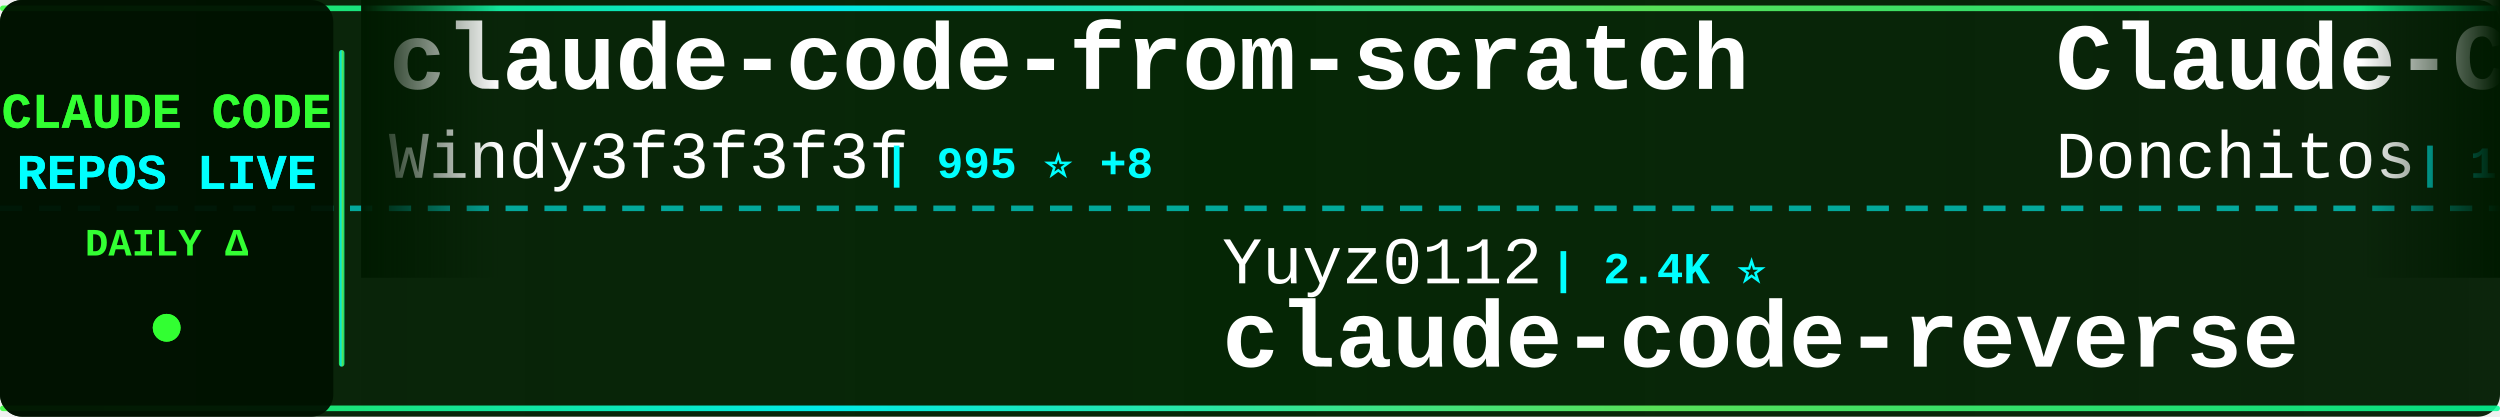
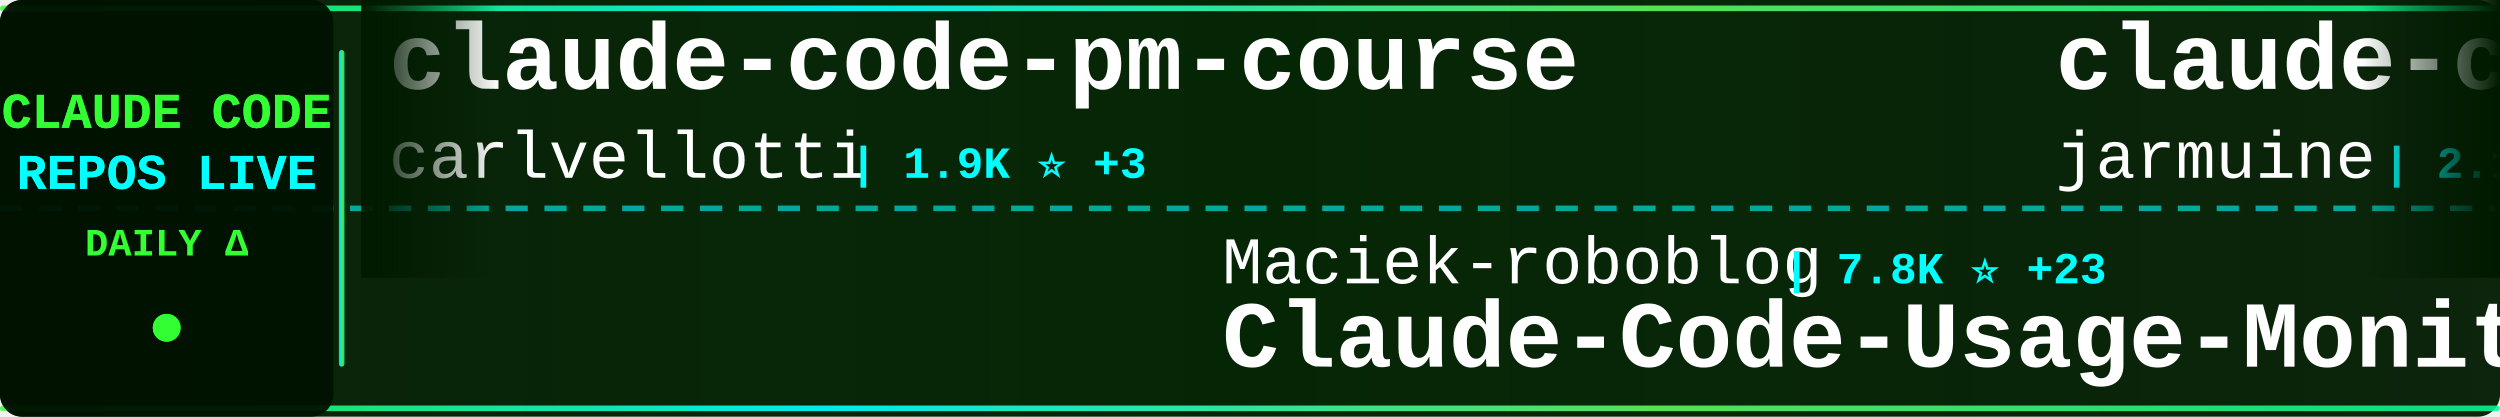
<svg xmlns="http://www.w3.org/2000/svg" width="900" height="150">
  <defs>
    <linearGradient id="tickerBg" x1="0%" y1="0%" x2="100%" y2="0%">
      <stop offset="0%" style="stop-color:#001a00;stop-opacity:0.95" />
      <stop offset="50%" style="stop-color:#002200;stop-opacity:0.98" />
      <stop offset="100%" style="stop-color:#001a00;stop-opacity:0.95" />
    </linearGradient>
    <linearGradient id="borderGrad" x1="0%" y1="0%" x2="100%" y2="0%">
      <stop offset="0%" style="stop-color:#33ff33;stop-opacity:0.85">
        <animate attributeName="stop-opacity" values="0.85;1;0.85" dur="2s" repeatCount="indefinite" />
      </stop>
      <stop offset="33%" style="stop-color:#00ffff;stop-opacity:0.9">
        <animate attributeName="stop-opacity" values="0.9;1;0.9" dur="2.2s" repeatCount="indefinite" />
      </stop>
      <stop offset="66%" style="stop-color:#66ff66;stop-opacity:0.85">
        <animate attributeName="stop-opacity" values="0.85;1;0.85" dur="1.8s" repeatCount="indefinite" />
      </stop>
      <stop offset="100%" style="stop-color:#00ff99;stop-opacity:0.85">
        <animate attributeName="stop-opacity" values="0.85;1;0.85" dur="2s" repeatCount="indefinite" />
      </stop>
    </linearGradient>
    <filter id="textGlow">
      <feGaussianBlur stdDeviation="0.1" result="coloredBlur" />
      <feMerge>
        <feMergeNode in="coloredBlur" />
        <feMergeNode in="SourceGraphic" />
      </feMerge>
    </filter>
    <filter id="metricGlow">
      <feGaussianBlur stdDeviation="0.2" result="coloredBlur" />
      <feMerge>
        <feMergeNode in="coloredBlur" />
        <feMergeNode in="SourceGraphic" />
      </feMerge>
    </filter>
    <linearGradient id="leftFade" x1="0%" y1="0%" x2="100%" y2="0%">
      <stop offset="0%" style="stop-color:#001a00;stop-opacity:1" />
      <stop offset="100%" style="stop-color:#001a00;stop-opacity:0" />
    </linearGradient>
    <linearGradient id="rightFade" x1="0%" y1="0%" x2="100%" y2="0%">
      <stop offset="0%" style="stop-color:#001a00;stop-opacity:0" />
      <stop offset="100%" style="stop-color:#001a00;stop-opacity:1" />
    </linearGradient>
  </defs>
  <rect width="900" height="150" fill="url(#tickerBg)" rx="8" />
  <rect x="0" y="2" width="900" height="2" fill="url(#borderGrad)" rx="1" />
  <rect x="0" y="146" width="900" height="2" fill="url(#borderGrad)" rx="1" />
  <line x1="0" y1="75" x2="900" y2="75" stroke="#00ffff" stroke-width="2" stroke-dasharray="8 6" opacity="0.6" />
  <rect x="0" y="0" width="120" height="150" fill="#001100" opacity="0.95" rx="8" />
  <text x="60" y="46" font-family="'Courier New', monospace" font-size="18" font-weight="bold" fill="#33ff33" text-anchor="middle" filter="url(#textGlow)">
    CLAUDE CODE
  </text>
  <text x="60" y="68" font-family="'Courier New', monospace" font-size="18" font-weight="bold" fill="#00ffff" text-anchor="middle" filter="url(#textGlow)">
    REPOS LIVE
  </text>
  <text x="60" y="92" font-family="'Courier New', monospace" font-size="14" font-weight="bold" fill="#33ff33" text-anchor="middle">
    DAILY Δ
  </text>
  <circle cx="60" cy="118" r="5" fill="#33ff33" filter="url(#metricGlow)">
    <animate attributeName="r" values="4;6;4" dur="1.5s" repeatCount="indefinite" />
    <animate attributeName="opacity" values="0.6;1;0.6" dur="1.5s" repeatCount="indefinite" />
  </circle>
  <rect x="122" y="18" width="2" height="114" fill="url(#borderGrad)" rx="1" />
  <clipPath id="tickerClip">
    <rect x="130" y="0" width="770" height="150" />
  </clipPath>
  <g clip-path="url(#tickerClip)">
    <g id="tickerItems">
      <animateTransform attributeName="transform" attributeType="XML" type="translate" from="0 0" to="-3000 0" dur="54s" repeatCount="indefinite" />
      <g transform="translate(0, 0)">
-         <text x="140" y="32" font-family="'Courier New', monospace" font-size="34" font-weight="bold" fill="#ffffff">claude-code-from-scratch</text>
-         <text x="140" y="64" font-family="'Courier New', monospace" font-size="24" font-weight="normal" fill="#ffffff" opacity="1.0">Windy3f3f3f3f</text>
-         <text x="318" y="64" font-family="'Courier New', monospace" font-size="16" font-weight="bold" fill="#00ffff"> | 995 ⭐ +8</text>
+         <text x="140" y="32" font-family="'Courier New', monospace" font-size="34" font-weight="bold" fill="#ffffff">claude-code-pm-course</text>
+         <text x="140" y="64" font-family="'Courier New', monospace" font-size="24" font-weight="normal" fill="#ffffff" opacity="1.0">carlvellotti</text>
+         <text x="306" y="64" font-family="'Courier New', monospace" font-size="16" font-weight="bold" fill="#00ffff"> | 1.9K ⭐ +3</text>
      </g>
      <g transform="translate(300, 0)">
-         <text x="140" y="102" font-family="'Courier New', monospace" font-size="24" font-weight="normal" fill="#ffffff" opacity="1.0">Yuyz0112</text>
-         <text x="258" y="102" font-family="'Courier New', monospace" font-size="16" font-weight="bold" fill="#00ffff"> | 2.4K ⭐</text>
-         <text x="140" y="132" font-family="'Courier New', monospace" font-size="34" font-weight="bold" fill="#ffffff">claude-code-reverse</text>
+         <text x="140" y="102" font-family="'Courier New', monospace" font-size="24" font-weight="normal" fill="#ffffff" opacity="1.0">Maciek-roboblog</text>
+         <text x="342" y="102" font-family="'Courier New', monospace" font-size="16" font-weight="bold" fill="#00ffff"> | 7.8K ⭐ +23</text>
+         <text x="140" y="132" font-family="'Courier New', monospace" font-size="34" font-weight="bold" fill="#ffffff">Claude-Code-Usage-Monito...</text>
      </g>
      <g transform="translate(600, 0)">
-         <text x="140" y="32" font-family="'Courier New', monospace" font-size="34" font-weight="bold" fill="#ffffff">Claude-Code-Game-Studios</text>
-         <text x="140" y="64" font-family="'Courier New', monospace" font-size="24" font-weight="normal" fill="#ffffff" opacity="1.0">Donchitos</text>
-         <text x="270" y="64" font-family="'Courier New', monospace" font-size="16" font-weight="bold" fill="#00ffff"> | 16.0K ⭐ +219</text>
+         <text x="140" y="32" font-family="'Courier New', monospace" font-size="34" font-weight="bold" fill="#ffffff">claude-code</text>
+         <text x="140" y="64" font-family="'Courier New', monospace" font-size="24" font-weight="normal" fill="#ffffff" opacity="1.0">jarmuine</text>
+         <text x="258" y="64" font-family="'Courier New', monospace" font-size="16" font-weight="bold" fill="#00ffff"> | 2.1K ⭐ +3</text>
      </g>
      <g transform="translate(900, 0)">
-         <text x="140" y="102" font-family="'Courier New', monospace" font-size="24" font-weight="normal" fill="#ffffff" opacity="1.0">Windy3f3f3f3f</text>
-         <text x="318" y="102" font-family="'Courier New', monospace" font-size="16" font-weight="bold" fill="#00ffff"> | 2.0K ⭐ +14</text>
-         <text x="140" y="132" font-family="'Courier New', monospace" font-size="34" font-weight="bold" fill="#ffffff">how-claude-code-works</text>
+         <text x="140" y="102" font-family="'Courier New', monospace" font-size="24" font-weight="normal" fill="#ffffff" opacity="1.0">FlorianBruniaux</text>
+         <text x="342" y="102" font-family="'Courier New', monospace" font-size="16" font-weight="bold" fill="#00ffff"> | 3.9K ⭐ +33</text>
+         <text x="140" y="132" font-family="'Courier New', monospace" font-size="34" font-weight="bold" fill="#ffffff">claude-code-ultimate-gui...</text>
      </g>
      <g transform="translate(1200, 0)">
-         <text x="140" y="32" font-family="'Courier New', monospace" font-size="34" font-weight="bold" fill="#ffffff">Claude-Code</text>
-         <text x="140" y="64" font-family="'Courier New', monospace" font-size="24" font-weight="normal" fill="#ffffff" opacity="1.0">pengchengneo</text>
-         <text x="306" y="64" font-family="'Courier New', monospace" font-size="16" font-weight="bold" fill="#00ffff"> | 1.2K ⭐ +8</text>
+         <text x="140" y="32" font-family="'Courier New', monospace" font-size="34" font-weight="bold" fill="#ffffff">claude-coder</text>
+         <text x="140" y="64" font-family="'Courier New', monospace" font-size="24" font-weight="normal" fill="#ffffff" opacity="1.0">kodu-ai</text>
+         <text x="246" y="64" font-family="'Courier New', monospace" font-size="16" font-weight="bold" fill="#00ffff"> | 5.3K ⭐</text>
      </g>
      <g transform="translate(1500, 0)">
-         <text x="140" y="102" font-family="'Courier New', monospace" font-size="24" font-weight="normal" fill="#ffffff" opacity="1.0">codeaashu</text>
-         <text x="270" y="102" font-family="'Courier New', monospace" font-size="16" font-weight="bold" fill="#00ffff"> | 2.3K ⭐ +22</text>
-         <text x="140" y="132" font-family="'Courier New', monospace" font-size="34" font-weight="bold" fill="#ffffff">claude-code</text>
+         <text x="140" y="102" font-family="'Courier New', monospace" font-size="24" font-weight="normal" fill="#ffffff" opacity="1.0">musistudio</text>
+         <text x="282" y="102" font-family="'Courier New', monospace" font-size="16" font-weight="bold" fill="#00ffff"> | 32.9K ⭐ +60</text>
+         <text x="140" y="132" font-family="'Courier New', monospace" font-size="34" font-weight="bold" fill="#ffffff">claude-code-router</text>
      </g>
      <g transform="translate(1800, 0)">
        <text x="140" y="32" font-family="'Courier New', monospace" font-size="34" font-weight="bold" fill="#ffffff">claude-code</text>
-         <text x="140" y="64" font-family="'Courier New', monospace" font-size="24" font-weight="normal" fill="#ffffff" opacity="1.0">isboyjc</text>
-         <text x="246" y="64" font-family="'Courier New', monospace" font-size="16" font-weight="bold" fill="#00ffff"> | 155 ⭐</text>
+         <text x="140" y="64" font-family="'Courier New', monospace" font-size="24" font-weight="normal" fill="#ffffff" opacity="1.0">RishabhK103</text>
+         <text x="294" y="64" font-family="'Courier New', monospace" font-size="16" font-weight="bold" fill="#00ffff"> | 68 ⭐ +1</text>
      </g>
      <g transform="translate(2100, 0)">
-         <text x="140" y="102" font-family="'Courier New', monospace" font-size="24" font-weight="normal" fill="#ffffff" opacity="1.0">anthropics</text>
-         <text x="282" y="102" font-family="'Courier New', monospace" font-size="16" font-weight="bold" fill="#00ffff"> | 123.5K ⭐ +539</text>
-         <text x="140" y="132" font-family="'Courier New', monospace" font-size="34" font-weight="bold" fill="#ffffff">skills</text>
+         <text x="140" y="102" font-family="'Courier New', monospace" font-size="24" font-weight="normal" fill="#ffffff" opacity="1.0">snarktank</text>
+         <text x="270" y="102" font-family="'Courier New', monospace" font-size="16" font-weight="bold" fill="#00ffff"> | 17.8K ⭐ +55</text>
+         <text x="140" y="132" font-family="'Courier New', monospace" font-size="34" font-weight="bold" fill="#ffffff">ralph</text>
      </g>
      <g transform="translate(2400, 0)">
+         <text x="140" y="32" font-family="'Courier New', monospace" font-size="34" font-weight="bold" fill="#ffffff">claude-code-rust</text>
+         <text x="140" y="64" font-family="'Courier New', monospace" font-size="24" font-weight="normal" fill="#ffffff" opacity="1.0">lorryjovens-hub</text>
+         <text x="342" y="64" font-family="'Courier New', monospace" font-size="16" font-weight="bold" fill="#00ffff"> | 1.5K ⭐ +16</text>
+       </g>
+       <g transform="translate(2700, 0)">
+         <text x="140" y="102" font-family="'Courier New', monospace" font-size="24" font-weight="normal" fill="#ffffff" opacity="1.0">ghuntley</text>
+         <text x="258" y="102" font-family="'Courier New', monospace" font-size="16" font-weight="bold" fill="#00ffff"> | 974 ⭐</text>
+         <text x="140" y="132" font-family="'Courier New', monospace" font-size="34" font-weight="bold" fill="#ffffff">claude-code-source-code-...</text>
+       </g>
+       <g transform="translate(3000, 0)">
        <text x="140" y="32" font-family="'Courier New', monospace" font-size="34" font-weight="bold" fill="#ffffff">claude-code-pm-course</text>
        <text x="140" y="64" font-family="'Courier New', monospace" font-size="24" font-weight="normal" fill="#ffffff" opacity="1.0">carlvellotti</text>
-         <text x="306" y="64" font-family="'Courier New', monospace" font-size="16" font-weight="bold" fill="#00ffff"> | 1.9K ⭐ +5</text>
-       </g>
-       <g transform="translate(2700, 0)">
-         <text x="140" y="102" font-family="'Courier New', monospace" font-size="24" font-weight="normal" fill="#ffffff" opacity="1.0">Piebald-AI</text>
-         <text x="282" y="102" font-family="'Courier New', monospace" font-size="16" font-weight="bold" fill="#00ffff"> | 9.5K ⭐ +55</text>
-         <text x="140" y="132" font-family="'Courier New', monospace" font-size="34" font-weight="bold" fill="#ffffff">claude-code-system-promp...</text>
-       </g>
-       <g transform="translate(3000, 0)">
-         <text x="140" y="32" font-family="'Courier New', monospace" font-size="34" font-weight="bold" fill="#ffffff">claude-code-from-scratch</text>
-         <text x="140" y="64" font-family="'Courier New', monospace" font-size="24" font-weight="normal" fill="#ffffff" opacity="1.0">Windy3f3f3f3f</text>
-         <text x="318" y="64" font-family="'Courier New', monospace" font-size="16" font-weight="bold" fill="#00ffff"> | 995 ⭐ +8</text>
+         <text x="306" y="64" font-family="'Courier New', monospace" font-size="16" font-weight="bold" fill="#00ffff"> | 1.9K ⭐ +3</text>
      </g>
      <g transform="translate(3300, 0)">
-         <text x="140" y="102" font-family="'Courier New', monospace" font-size="24" font-weight="normal" fill="#ffffff" opacity="1.0">Yuyz0112</text>
-         <text x="258" y="102" font-family="'Courier New', monospace" font-size="16" font-weight="bold" fill="#00ffff"> | 2.4K ⭐</text>
-         <text x="140" y="132" font-family="'Courier New', monospace" font-size="34" font-weight="bold" fill="#ffffff">claude-code-reverse</text>
+         <text x="140" y="102" font-family="'Courier New', monospace" font-size="24" font-weight="normal" fill="#ffffff" opacity="1.0">Maciek-roboblog</text>
+         <text x="342" y="102" font-family="'Courier New', monospace" font-size="16" font-weight="bold" fill="#00ffff"> | 7.8K ⭐ +23</text>
+         <text x="140" y="132" font-family="'Courier New', monospace" font-size="34" font-weight="bold" fill="#ffffff">Claude-Code-Usage-Monito...</text>
      </g>
      <g transform="translate(3600, 0)">
-         <text x="140" y="32" font-family="'Courier New', monospace" font-size="34" font-weight="bold" fill="#ffffff">Claude-Code-Game-Studios</text>
-         <text x="140" y="64" font-family="'Courier New', monospace" font-size="24" font-weight="normal" fill="#ffffff" opacity="1.0">Donchitos</text>
-         <text x="270" y="64" font-family="'Courier New', monospace" font-size="16" font-weight="bold" fill="#00ffff"> | 16.0K ⭐ +219</text>
+         <text x="140" y="32" font-family="'Courier New', monospace" font-size="34" font-weight="bold" fill="#ffffff">claude-code</text>
+         <text x="140" y="64" font-family="'Courier New', monospace" font-size="24" font-weight="normal" fill="#ffffff" opacity="1.0">jarmuine</text>
+         <text x="258" y="64" font-family="'Courier New', monospace" font-size="16" font-weight="bold" fill="#00ffff"> | 2.1K ⭐ +3</text>
      </g>
      <g transform="translate(3900, 0)">
-         <text x="140" y="102" font-family="'Courier New', monospace" font-size="24" font-weight="normal" fill="#ffffff" opacity="1.0">Windy3f3f3f3f</text>
-         <text x="318" y="102" font-family="'Courier New', monospace" font-size="16" font-weight="bold" fill="#00ffff"> | 2.0K ⭐ +14</text>
-         <text x="140" y="132" font-family="'Courier New', monospace" font-size="34" font-weight="bold" fill="#ffffff">how-claude-code-works</text>
+         <text x="140" y="102" font-family="'Courier New', monospace" font-size="24" font-weight="normal" fill="#ffffff" opacity="1.0">FlorianBruniaux</text>
+         <text x="342" y="102" font-family="'Courier New', monospace" font-size="16" font-weight="bold" fill="#00ffff"> | 3.9K ⭐ +33</text>
+         <text x="140" y="132" font-family="'Courier New', monospace" font-size="34" font-weight="bold" fill="#ffffff">claude-code-ultimate-gui...</text>
      </g>
    </g>
  </g>
  <rect x="130" y="0" width="50" height="100" fill="url(#leftFade)" />
  <rect x="850" y="0" width="50" height="100" fill="url(#rightFade)" />
</svg>
